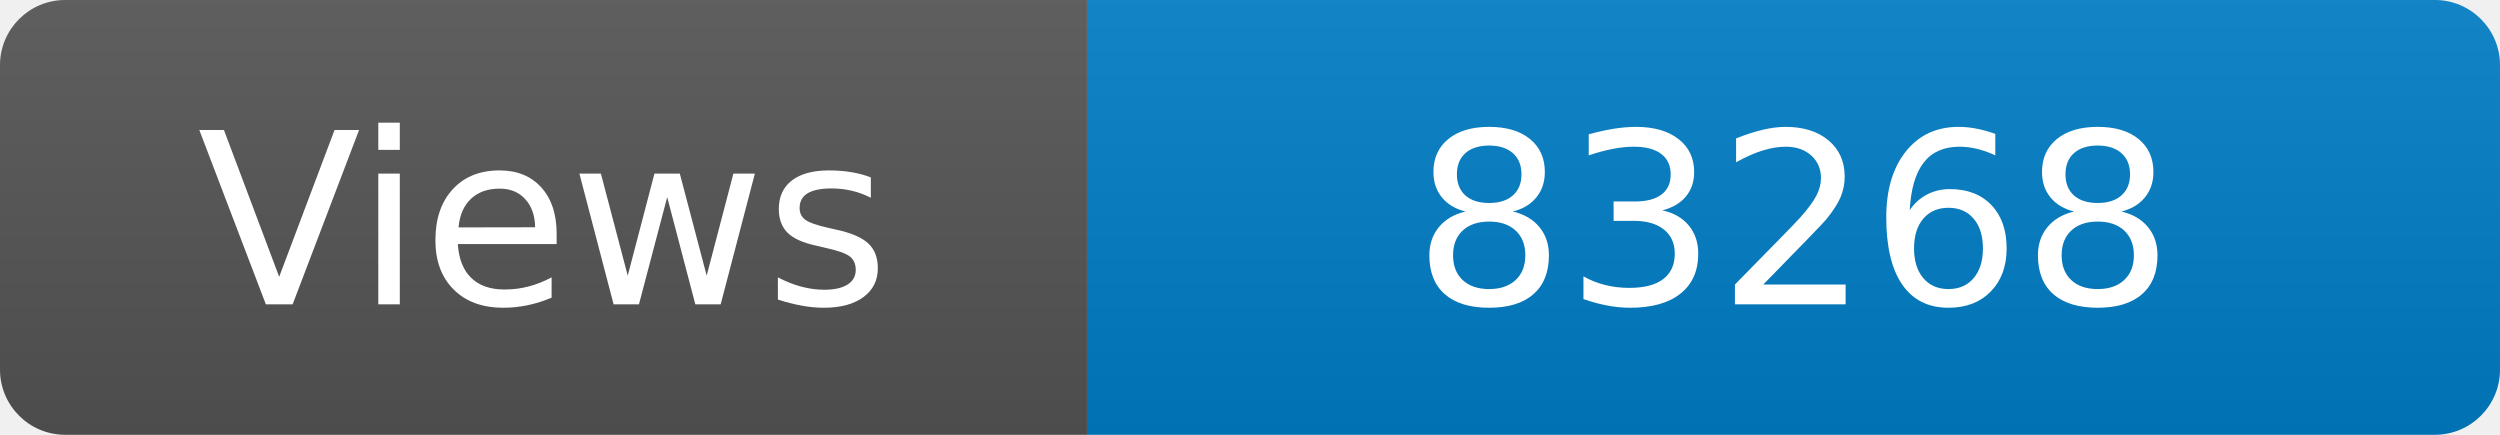
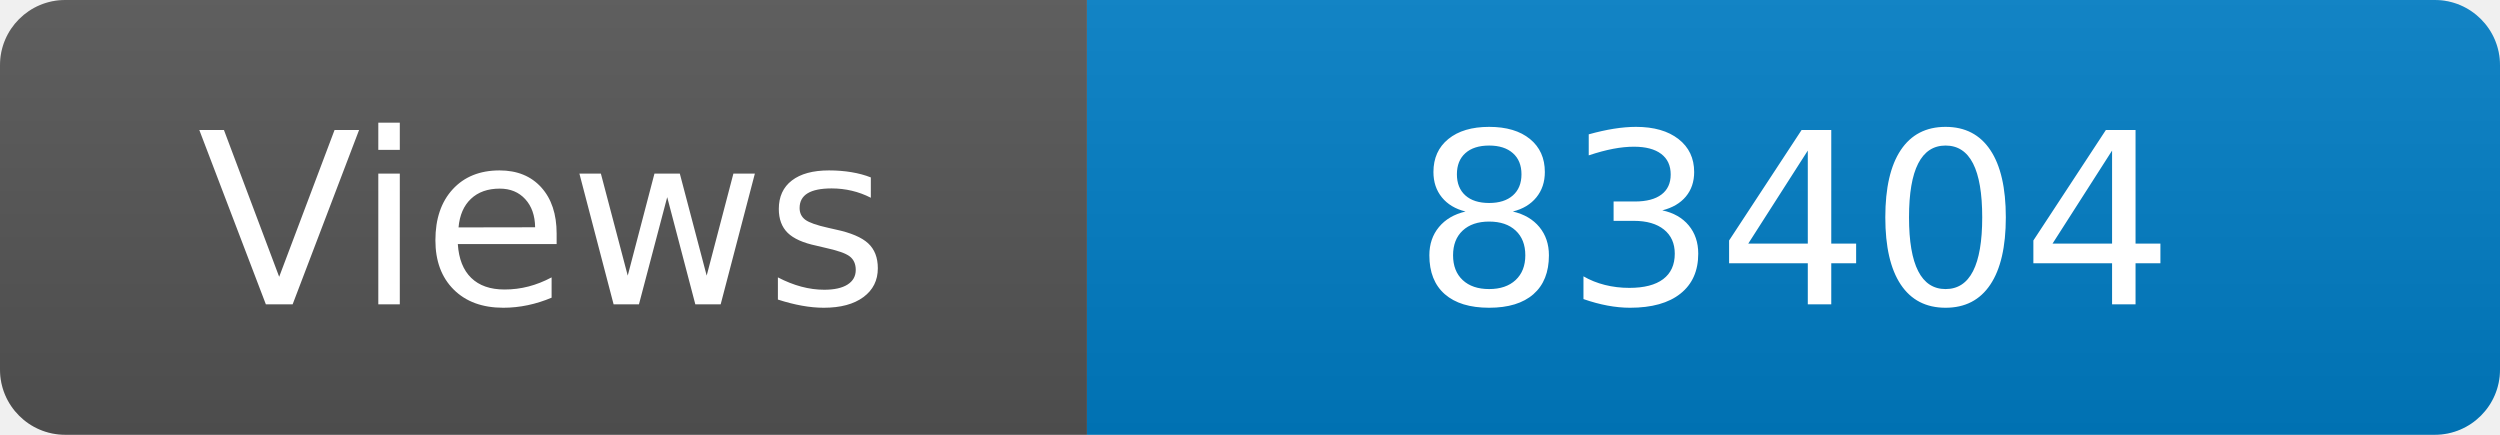
<svg xmlns="http://www.w3.org/2000/svg" width="115" height="20" role="img" aria-label="Maintained?: yes">
  <linearGradient id="s" x2="0" y2="100%">
    <stop offset="0" stop-color="#bbb" stop-opacity=".1" />
    <stop offset="1" stop-opacity=".1" />
  </linearGradient>
  <clipPath id="r">
    <rect width="115" height="20" rx="3" fill="#fff" />
  </clipPath>
  <g clip-path="url(#r)">
    <rect width="50" height="20" fill="#555" />
    <rect x="50" width="160" height="20" fill="#007ec6" />
    <rect width="115" height="20" fill="url(#s)" />
  </g>
  <g fill="#fff" text-anchor="middle" font-family="Verdana,Geneva,DejaVu Sans,sans-serif" font-size="110">
    <text x="250" y="140" transform="scale(.1)" fill="#fff">Views</text>
-     <text x="825" y="140" transform="scale(.1)" fill="#fff">83268</text>
+     <text x="825" y="140" transform="scale(.1)" fill="#fff">83404</text>
  </g>
</svg>
